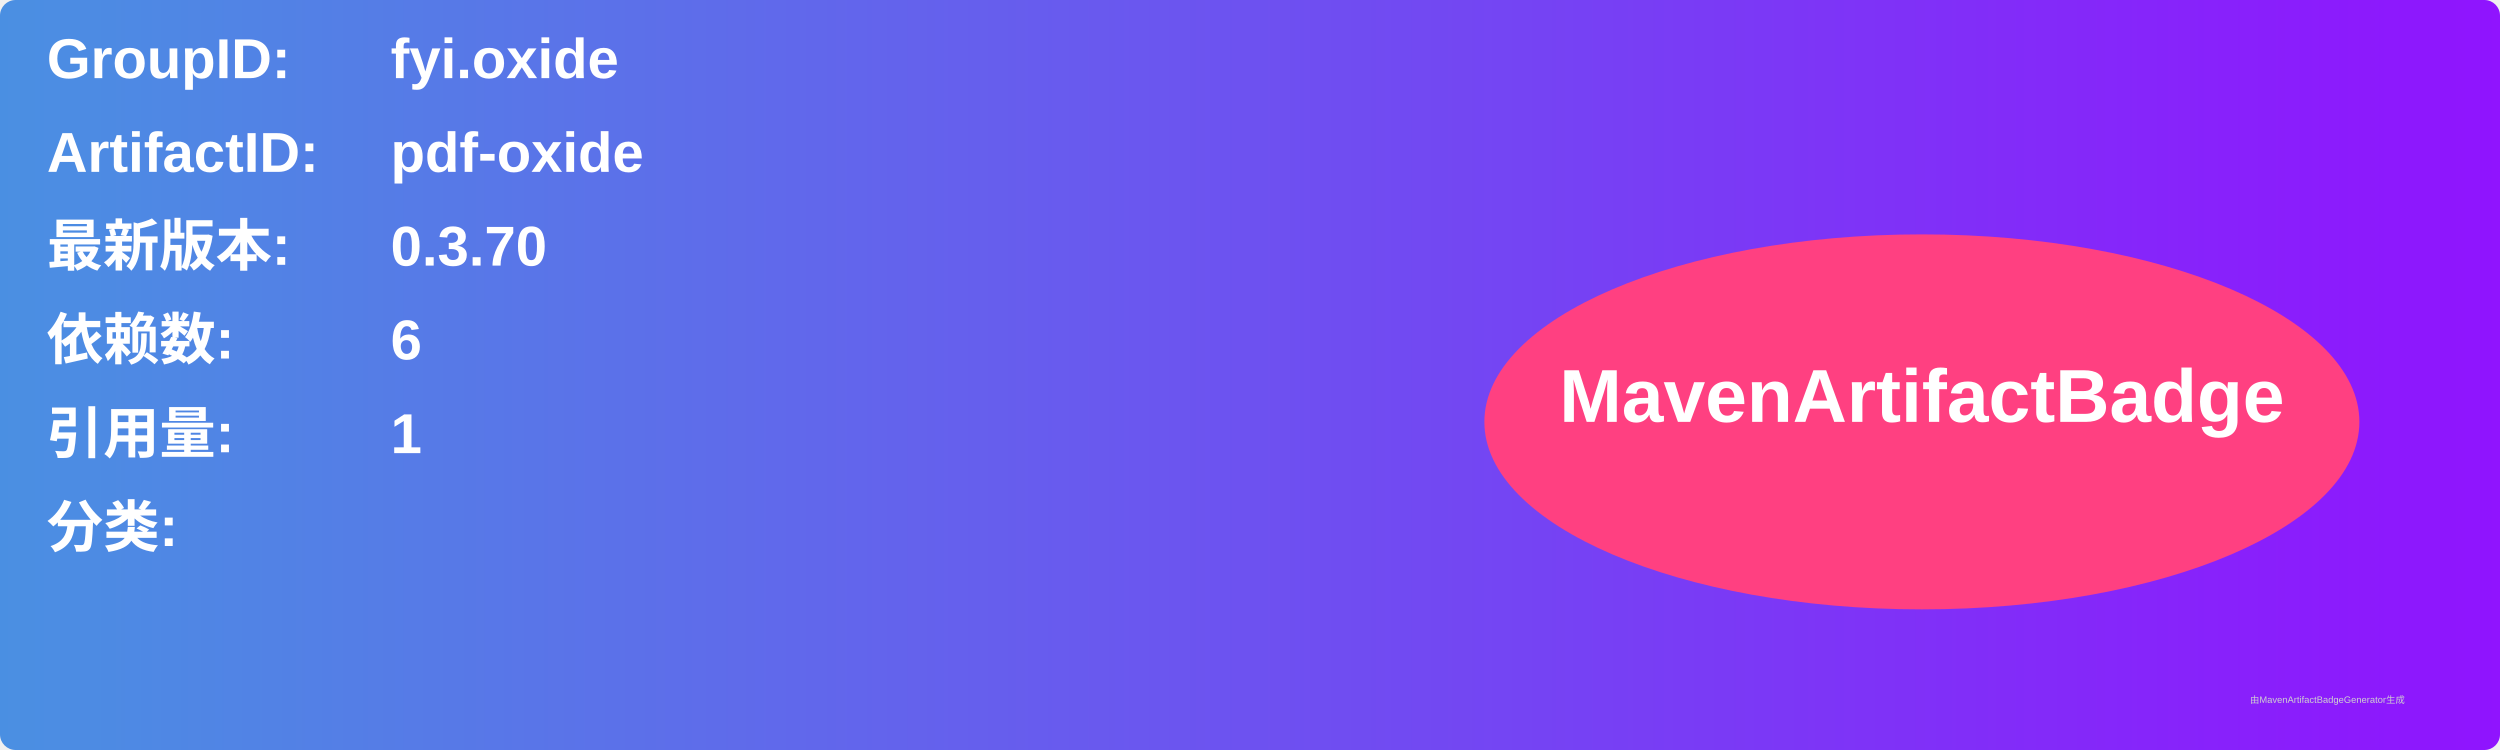
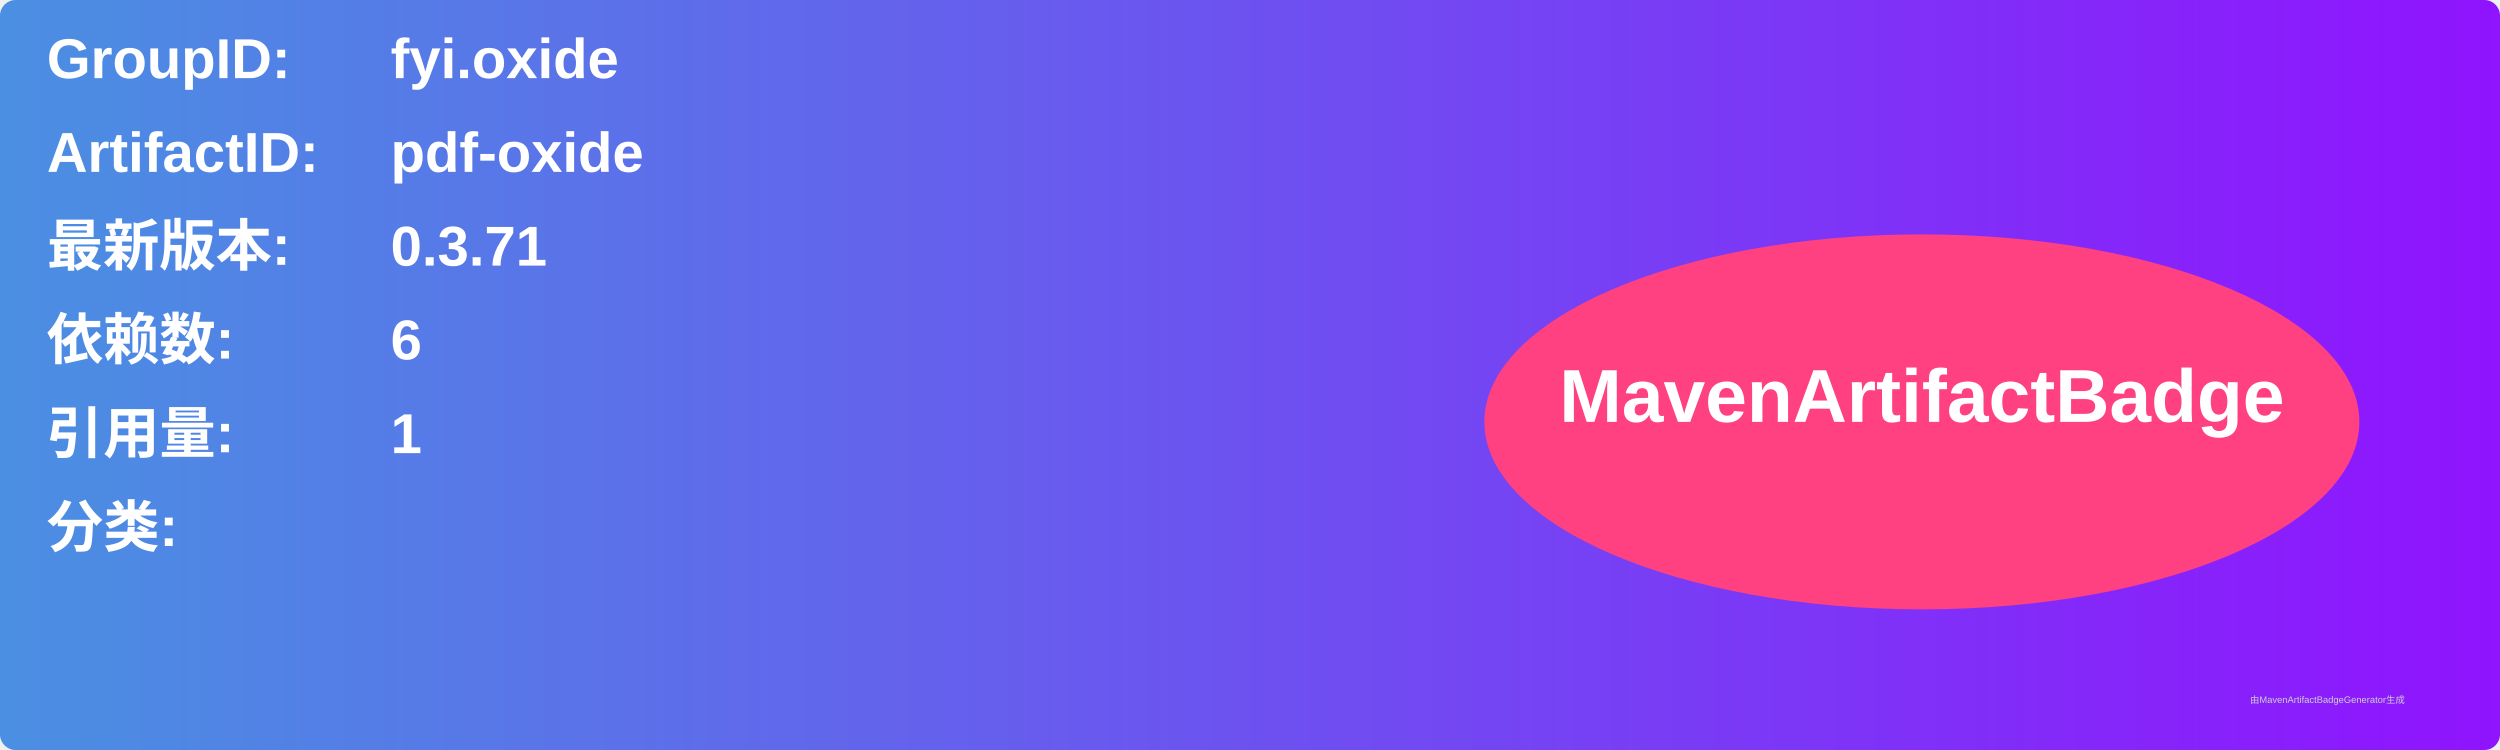
<svg xmlns="http://www.w3.org/2000/svg" width="800" height="240" viewBox="0 0 800 240">
  <linearGradient id="grad" x1="0%" y1="0%" x2="100%" y2="0%">
    <stop offset="0%" stop-color="#4a90e2" />
    <stop offset="100%" stop-color="#9013fe" />
  </linearGradient>
  <rect width="100%" height="100%" rx="5" ry="5" fill="url(#grad)" />
  <g transform="translate(15, 15)">
    <text x="0" y="10" font-family="Arial" font-size="18" fill="white" font-weight="bold" width="260">GroupID:</text>
    <text x="110" y="10" font-family="Arial" font-size="18" fill="white" font-weight="bold" width="460">fyi.oxide</text>
    <text x="0" y="40" font-family="Arial" font-size="18" fill="white" font-weight="bold" width="260">ArtifactID:</text>
    <text x="110" y="40" font-family="Arial" font-size="18" fill="white" font-weight="bold" width="460">pdf-oxide</text>
    <text x="0" y="70" font-family="Arial" font-size="18" fill="white" font-weight="bold">最新版本:</text>
    <text x="110" y="70" font-family="Arial" font-size="18" fill="white" font-weight="bold">
-       <tspan font-weight="bold">0.3.70</tspan>
+       <tspan font-weight="bold">0.3.71</tspan>
    </text>
    <text x="0" y="100" font-family="Arial" font-size="18" fill="white" font-weight="bold">依赖数: </text>
    <text x="110" y="100" font-family="Arial" font-size="18" fill="white">
      <tspan font-weight="bold">6</tspan>
    </text>
    <text x="0" y="130" font-family="Arial" font-size="18" fill="white" font-weight="bold">引用量: </text>
    <text x="110" y="130" font-family="Arial" font-size="18" fill="white">
      <tspan font-weight="bold">1</tspan>
    </text>
    <text x="0" y="160" font-family="Arial" font-size="18" fill="white" font-weight="bold">分类:</text>
    <text x="10" y="190" font-family="Arial" font-size="10" fill="white">
      <tspan font-weight="bold" />
    </text>
    <ellipse cx="600" cy="120" rx="140" ry="60" fill="#ff4081" />
    <text x="600" y="120" text-anchor="middle" font-family="Arial" font-size="24" fill="white" font-weight="bold">MavenArtifactBadge</text>
  </g>
  <text x="720" y="225" font-family="Arial" font-size="3" fill="#d0d0d0">由MavenArtifactBadgeGenerator生成</text>
</svg>
